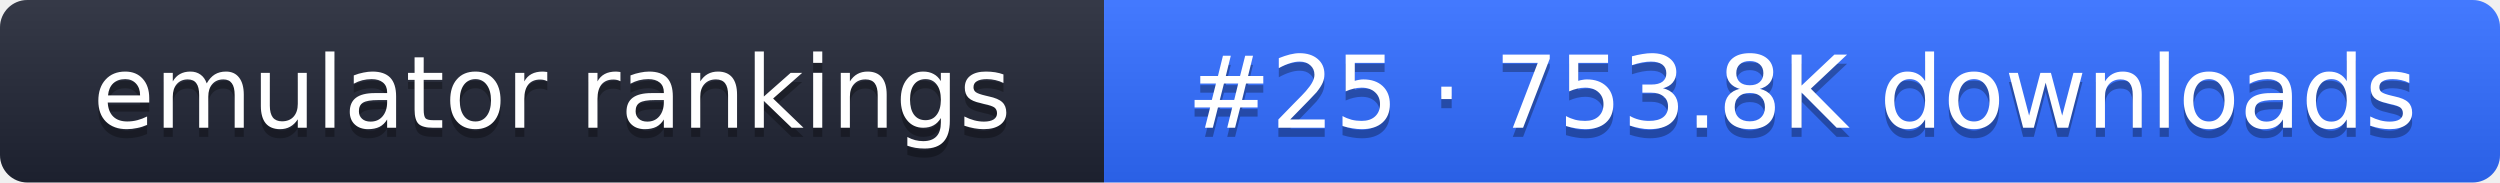
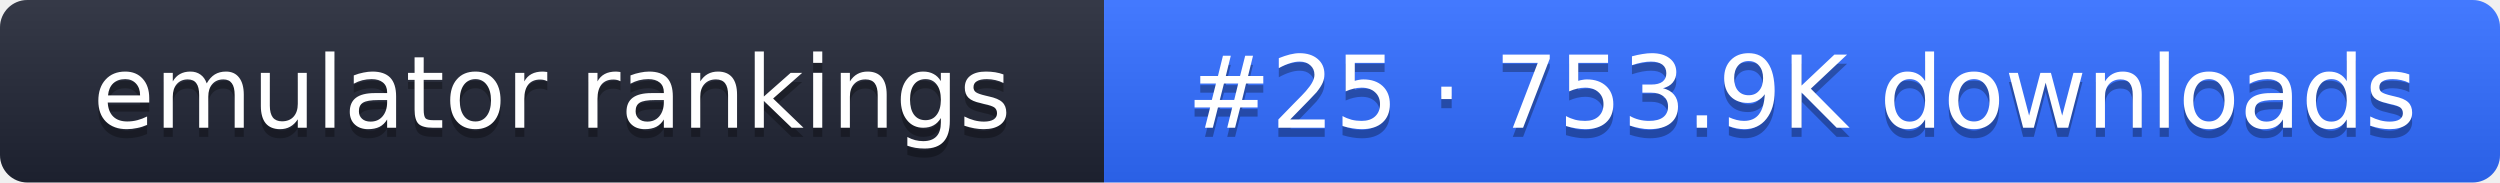
- <svg xmlns="http://www.w3.org/2000/svg" width="274" height="20" role="img" aria-label="emulator rankings: #25 · 753.8K downloads">
+ <svg xmlns="http://www.w3.org/2000/svg" width="274" height="20" role="img" aria-label="emulator rankings: #25 · 753.9K downloads">
  <linearGradient id="g" x2="0" y2="100%">
    <stop offset="0" stop-color="#fff" stop-opacity=".1" />
    <stop offset="1" stop-opacity=".1" />
  </linearGradient>
  <clipPath id="r">
    <rect width="274" height="20" rx="3" fill="#fff" />
  </clipPath>
  <g clip-path="url(#r)">
    <rect width="121" height="20" fill="#1f2433" />
    <rect x="121" width="153" height="20" fill="#2f6bff" />
    <rect width="274" height="20" fill="url(#g)" />
  </g>
  <g fill="#fff" text-anchor="middle" font-family="Verdana,DejaVu Sans,sans-serif" font-size="11">
    <text x="60.5" y="15" fill="#010101" fill-opacity=".3">emulator rankings</text>
    <text x="60.5" y="14">emulator rankings</text>
-     <text x="197.5" y="15" fill="#010101" fill-opacity=".3">#25 · 753.8K downloads</text>
-     <text x="197.5" y="14">#25 · 753.8K downloads</text>
+     <text x="197.5" y="15" fill="#010101" fill-opacity=".3">#25 · 753.9K downloads</text>
+     <text x="197.5" y="14">#25 · 753.9K downloads</text>
  </g>
</svg>
